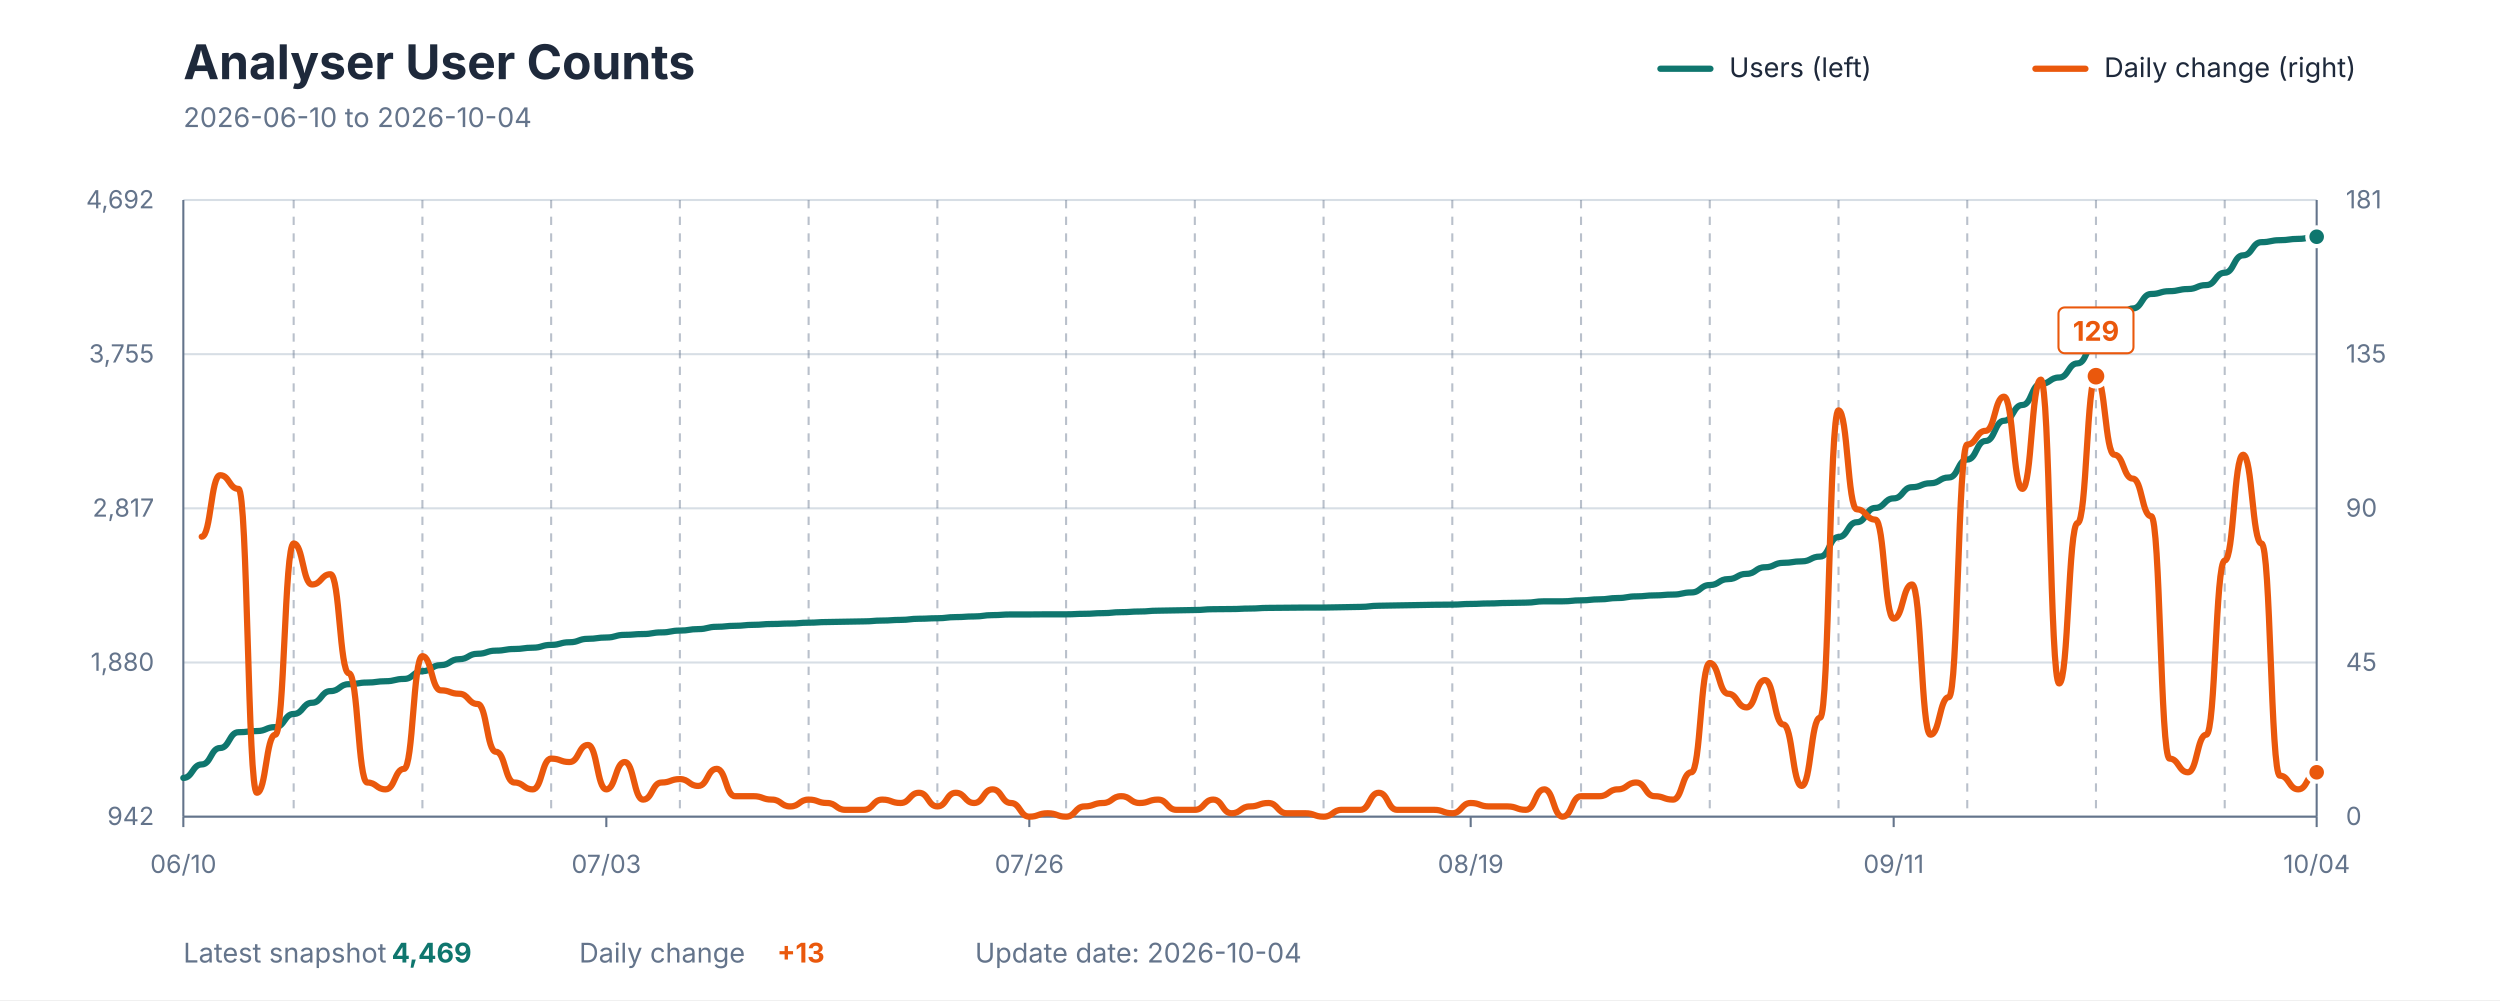
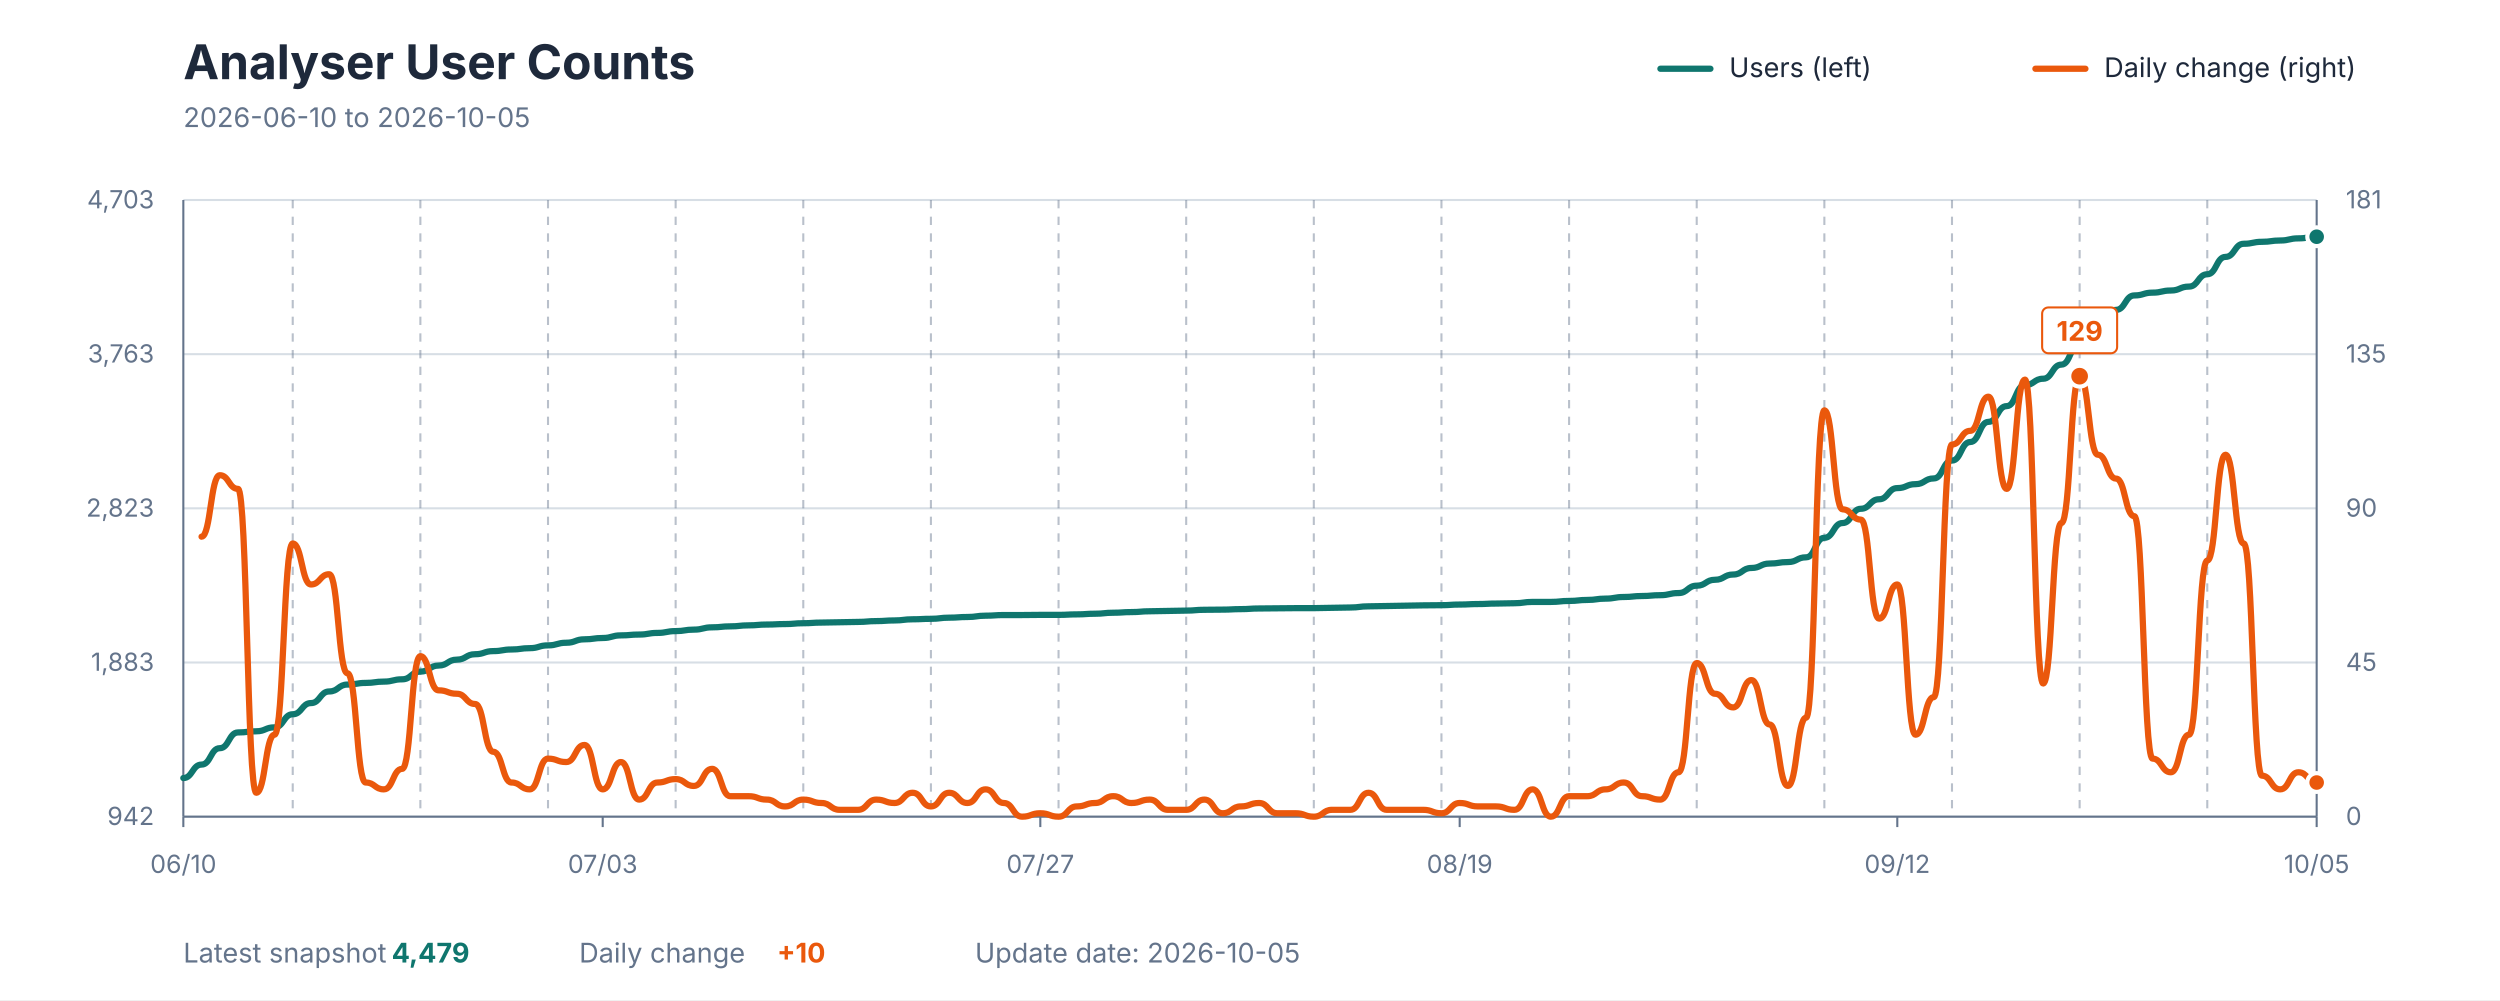
<svg xmlns="http://www.w3.org/2000/svg" viewBox="0 0 1200 480" role="img" aria-labelledby="title description">
  <style>
    text { font-family: -apple-system, BlinkMacSystemFont, "Segoe UI", sans-serif; }
    .title { fill: #1E293B; font-size: 23px; font-weight: 700; }
    .subtitle { fill: #64748B; font-size: 13px; }
    .axis-label { fill: #64748B; font-size: 12px; }
    .grid { stroke: #D7DEE5; stroke-width: 1; }
    .week { stroke: #64748B; stroke-width: 1; stroke-dasharray: 4 4; opacity: 0.45; }
    .axis { stroke: #64748B; stroke-width: 1; }
    .legend { fill: #1E293B; font-size: 13px; }
    .value { font-size: 13px; font-weight: 700; }
  </style>
  <rect width="1200" height="480" fill="#FFFFFF" />
  <text x="88" y="38" class="title">Analyser User Counts</text>
-   <text x="88" y="61" class="subtitle">2026-06-10 to 2026-10-04</text>
+   <text x="88" y="61" class="subtitle">2026-06-10 to 2026-10-05</text>
  <line x1="797" y1="33" x2="821" y2="33" stroke="#0F766E" stroke-width="3" stroke-linecap="round" />
  <text x="830" y="37" class="legend">Users (left)</text>
  <line x1="977" y1="33" x2="1001" y2="33" stroke="#EA580C" stroke-width="3" stroke-linecap="round" />
  <text x="1010" y="37" class="legend">Daily change (right)</text>
  <line x1="88" y1="392" x2="1112" y2="392" class="grid" />
  <line x1="88" y1="318" x2="1112" y2="318" class="grid" />
  <line x1="88" y1="244" x2="1112" y2="244" class="grid" />
  <line x1="88" y1="170" x2="1112" y2="170" class="grid" />
  <line x1="88" y1="96" x2="1112" y2="96" class="grid" />
-   <line x1="140.966" y1="96" x2="140.966" y2="392" class="week" />
-   <line x1="202.759" y1="96" x2="202.759" y2="392" class="week" />
-   <line x1="264.552" y1="96" x2="264.552" y2="392" class="week" />
-   <line x1="326.345" y1="96" x2="326.345" y2="392" class="week" />
-   <line x1="388.138" y1="96" x2="388.138" y2="392" class="week" />
-   <line x1="449.931" y1="96" x2="449.931" y2="392" class="week" />
-   <line x1="511.724" y1="96" x2="511.724" y2="392" class="week" />
-   <line x1="573.517" y1="96" x2="573.517" y2="392" class="week" />
-   <line x1="635.31" y1="96" x2="635.31" y2="392" class="week" />
-   <line x1="697.103" y1="96" x2="697.103" y2="392" class="week" />
-   <line x1="758.897" y1="96" x2="758.897" y2="392" class="week" />
-   <line x1="820.69" y1="96" x2="820.69" y2="392" class="week" />
-   <line x1="882.483" y1="96" x2="882.483" y2="392" class="week" />
-   <line x1="944.276" y1="96" x2="944.276" y2="392" class="week" />
-   <line x1="1006.069" y1="96" x2="1006.069" y2="392" class="week" />
-   <line x1="1067.862" y1="96" x2="1067.862" y2="392" class="week" />
+   <line x1="140.513" y1="96" x2="140.513" y2="392" class="week" />
+   <line x1="201.778" y1="96" x2="201.778" y2="392" class="week" />
+   <line x1="263.043" y1="96" x2="263.043" y2="392" class="week" />
+   <line x1="324.308" y1="96" x2="324.308" y2="392" class="week" />
+   <line x1="385.573" y1="96" x2="385.573" y2="392" class="week" />
+   <line x1="446.838" y1="96" x2="446.838" y2="392" class="week" />
+   <line x1="508.103" y1="96" x2="508.103" y2="392" class="week" />
+   <line x1="569.368" y1="96" x2="569.368" y2="392" class="week" />
+   <line x1="630.632" y1="96" x2="630.632" y2="392" class="week" />
+   <line x1="691.897" y1="96" x2="691.897" y2="392" class="week" />
+   <line x1="753.162" y1="96" x2="753.162" y2="392" class="week" />
+   <line x1="814.427" y1="96" x2="814.427" y2="392" class="week" />
+   <line x1="875.692" y1="96" x2="875.692" y2="392" class="week" />
+   <line x1="936.957" y1="96" x2="936.957" y2="392" class="week" />
+   <line x1="998.222" y1="96" x2="998.222" y2="392" class="week" />
+   <line x1="1059.487" y1="96" x2="1059.487" y2="392" class="week" />
  <line x1="88" y1="96" x2="88" y2="392" class="axis" />
  <line x1="1112" y1="96" x2="1112" y2="392" class="axis" />
  <line x1="88" y1="392" x2="1112" y2="392" class="axis" />
  <text x="74" y="396" text-anchor="end" class="axis-label">942</text>
-   <text x="74" y="322" text-anchor="end" class="axis-label">1,880</text>
-   <text x="74" y="248" text-anchor="end" class="axis-label">2,817</text>
-   <text x="74" y="174" text-anchor="end" class="axis-label">3,755</text>
-   <text x="74" y="100" text-anchor="end" class="axis-label">4,692</text>
+   <text x="74" y="322" text-anchor="end" class="axis-label">1,883</text>
+   <text x="74" y="248" text-anchor="end" class="axis-label">2,823</text>
+   <text x="74" y="174" text-anchor="end" class="axis-label">3,763</text>
+   <text x="74" y="100" text-anchor="end" class="axis-label">4,703</text>
  <text x="1126" y="396" text-anchor="start" class="axis-label">0</text>
  <text x="1126" y="322" text-anchor="start" class="axis-label">45</text>
  <text x="1126" y="248" text-anchor="start" class="axis-label">90</text>
  <text x="1126" y="174" text-anchor="start" class="axis-label">135</text>
  <text x="1126" y="100" text-anchor="start" class="axis-label">181</text>
  <line x1="88" y1="392" x2="88" y2="397" class="axis" />
  <text x="88" y="419" text-anchor="middle" class="axis-label">06/10</text>
-   <line x1="291.034" y1="392" x2="291.034" y2="397" class="axis" />
-   <text x="291.034" y="419" text-anchor="middle" class="axis-label">07/03</text>
-   <line x1="494.069" y1="392" x2="494.069" y2="397" class="axis" />
-   <text x="494.069" y="419" text-anchor="middle" class="axis-label">07/26</text>
-   <line x1="705.931" y1="392" x2="705.931" y2="397" class="axis" />
-   <text x="705.931" y="419" text-anchor="middle" class="axis-label">08/19</text>
-   <line x1="908.966" y1="392" x2="908.966" y2="397" class="axis" />
-   <text x="908.966" y="419" text-anchor="middle" class="axis-label">09/11</text>
+   <line x1="289.299" y1="392" x2="289.299" y2="397" class="axis" />
+   <text x="289.299" y="419" text-anchor="middle" class="axis-label">07/03</text>
+   <line x1="499.35" y1="392" x2="499.35" y2="397" class="axis" />
+   <text x="499.35" y="419" text-anchor="middle" class="axis-label">07/27</text>
+   <line x1="700.65" y1="392" x2="700.65" y2="397" class="axis" />
+   <text x="700.65" y="419" text-anchor="middle" class="axis-label">08/19</text>
+   <line x1="910.701" y1="392" x2="910.701" y2="397" class="axis" />
+   <text x="910.701" y="419" text-anchor="middle" class="axis-label">09/12</text>
  <line x1="1112" y1="392" x2="1112" y2="397" class="axis" />
-   <text x="1112" y="419" text-anchor="middle" class="axis-label">10/04</text>
-   <path d="M 88.00 373.40 C 92.41 373.40, 92.41 366.93, 96.83 366.93 C 101.24 366.93, 101.24 359.04, 105.66 359.04 C 110.07 359.04, 110.07 351.46, 114.48 351.46 C 118.90 351.46, 118.90 350.91, 123.31 350.91 C 127.72 350.91, 127.72 349.01, 132.14 349.01 C 136.55 349.01, 136.55 342.70, 140.97 342.70 C 145.38 342.70, 145.38 337.33, 149.79 337.33 C 154.21 337.33, 154.21 331.73, 158.62 331.73 C 163.03 331.73, 163.03 328.41, 167.45 328.41 C 171.86 328.41, 171.86 327.62, 176.28 327.62 C 180.69 327.62, 180.69 326.99, 185.10 326.99 C 189.52 326.99, 189.52 325.89, 193.93 325.89 C 198.34 325.89, 198.34 322.18, 202.76 322.18 C 207.17 322.18, 207.17 319.26, 211.59 319.26 C 216.00 319.26, 216.00 316.41, 220.41 316.41 C 224.83 316.41, 224.83 313.81, 229.24 313.81 C 233.66 313.81, 233.66 312.31, 238.07 312.31 C 242.48 312.31, 242.48 311.52, 246.90 311.52 C 251.31 311.52, 251.31 310.89, 255.72 310.89 C 260.14 310.89, 260.14 309.55, 264.55 309.55 C 268.97 309.55, 268.97 308.28, 273.38 308.28 C 277.79 308.28, 277.79 306.63, 282.21 306.63 C 286.62 306.63, 286.62 306.00, 291.03 306.00 C 295.45 306.00, 295.45 304.73, 299.86 304.73 C 304.28 304.73, 304.28 304.34, 308.69 304.34 C 313.10 304.34, 313.10 303.55, 317.52 303.55 C 321.93 303.55, 321.93 302.68, 326.34 302.68 C 330.76 302.68, 330.76 301.97, 335.17 301.97 C 339.59 301.97, 339.59 300.86, 344.00 300.86 C 348.41 300.86, 348.41 300.39, 352.83 300.39 C 357.24 300.39, 357.24 299.92, 361.66 299.92 C 366.07 299.92, 366.07 299.52, 370.48 299.52 C 374.90 299.52, 374.90 299.29, 379.31 299.29 C 383.72 299.29, 383.72 298.89, 388.14 298.89 C 392.55 298.89, 392.55 298.58, 396.97 298.58 C 401.38 298.58, 401.38 298.42, 405.79 298.42 C 410.21 298.42, 410.21 298.26, 414.62 298.26 C 419.03 298.26, 419.03 297.87, 423.45 297.87 C 427.86 297.87, 427.86 297.55, 432.28 297.55 C 436.69 297.55, 436.69 297.00, 441.10 297.00 C 445.52 297.00, 445.52 296.76, 449.93 296.76 C 454.34 296.76, 454.34 296.21, 458.76 296.21 C 463.17 296.21, 463.17 295.89, 467.59 295.89 C 472.00 295.89, 472.00 295.26, 476.41 295.26 C 480.83 295.26, 480.83 294.94, 485.24 294.94 C 489.66 294.94, 489.66 294.94, 494.07 294.94 C 498.48 294.94, 498.48 294.87, 502.90 294.87 C 507.31 294.87, 507.31 294.87, 511.72 294.87 C 516.14 294.87, 516.14 294.63, 520.55 294.63 C 524.97 294.63, 524.97 294.31, 529.38 294.31 C 533.79 294.31, 533.79 293.84, 538.21 293.84 C 542.62 293.84, 542.62 293.52, 547.03 293.52 C 551.45 293.52, 551.45 293.13, 555.86 293.13 C 560.28 293.13, 560.28 292.97, 564.69 292.97 C 569.10 292.97, 569.10 292.81, 573.52 292.81 C 577.93 292.81, 577.93 292.42, 582.34 292.42 C 586.76 292.42, 586.76 292.34, 591.17 292.34 C 595.59 292.34, 595.59 292.10, 600.00 292.10 C 604.41 292.10, 604.41 291.79, 608.83 291.79 C 613.24 291.79, 613.24 291.71, 617.66 291.71 C 622.07 291.71, 622.07 291.63, 626.48 291.63 C 630.90 291.63, 630.90 291.63, 635.31 291.63 C 639.72 291.63, 639.72 291.47, 644.14 291.47 C 648.55 291.47, 648.55 291.31, 652.97 291.31 C 657.38 291.31, 657.38 290.76, 661.79 290.76 C 666.21 290.76, 666.21 290.60, 670.62 290.60 C 675.03 290.60, 675.03 290.45, 679.45 290.45 C 683.86 290.45, 683.86 290.29, 688.28 290.29 C 692.69 290.29, 692.69 290.21, 697.10 290.21 C 701.52 290.21, 701.52 289.89, 705.93 289.89 C 710.34 289.89, 710.34 289.66, 714.76 289.66 C 719.17 289.66, 719.17 289.42, 723.59 289.42 C 728.00 289.42, 728.00 289.26, 732.41 289.26 C 736.83 289.26, 736.83 288.63, 741.24 288.63 C 745.66 288.63, 745.66 288.63, 750.07 288.63 C 754.48 288.63, 754.48 288.16, 758.90 288.16 C 763.31 288.16, 763.31 287.68, 767.72 287.68 C 772.14 287.68, 772.14 287.05, 776.55 287.05 C 780.97 287.05, 780.97 286.26, 785.38 286.26 C 789.79 286.26, 789.79 285.79, 794.21 285.79 C 798.62 285.79, 798.62 285.39, 803.03 285.39 C 807.45 285.39, 807.45 284.37, 811.86 284.37 C 816.28 284.37, 816.28 280.82, 820.69 280.82 C 825.10 280.82, 825.10 277.97, 829.52 277.97 C 833.93 277.97, 833.93 275.45, 838.34 275.45 C 842.76 275.45, 842.76 272.29, 847.17 272.29 C 851.59 272.29, 851.59 270.16, 856.00 270.16 C 860.41 270.16, 860.41 269.45, 864.83 269.45 C 869.24 269.45, 869.24 267.16, 873.66 267.16 C 878.07 267.16, 878.07 257.77, 882.48 257.77 C 886.90 257.77, 886.90 250.66, 891.31 250.66 C 895.72 250.66, 895.72 243.80, 900.14 243.80 C 904.55 243.80, 904.55 239.22, 908.97 239.22 C 913.38 239.22, 913.38 233.85, 917.79 233.85 C 922.21 233.85, 922.21 231.96, 926.62 231.96 C 931.03 231.96, 931.03 229.19, 935.45 229.19 C 939.86 229.19, 939.86 220.59, 944.28 220.59 C 948.69 220.59, 948.69 211.67, 953.10 211.67 C 957.52 211.67, 957.52 201.96, 961.93 201.96 C 966.34 201.96, 966.34 194.39, 970.76 194.39 C 975.17 194.39, 975.17 184.28, 979.59 184.28 C 984.00 184.28, 984.00 181.20, 988.41 181.20 C 992.83 181.20, 992.83 174.42, 997.24 174.42 C 1001.66 174.42, 1001.66 164.23, 1006.07 164.23 C 1010.48 164.23, 1010.48 155.87, 1014.90 155.87 C 1019.31 155.87, 1019.31 148.05, 1023.72 148.05 C 1028.14 148.05, 1028.14 141.11, 1032.55 141.11 C 1036.97 141.11, 1036.97 139.76, 1041.38 139.76 C 1045.79 139.76, 1045.79 138.74, 1050.21 138.74 C 1054.62 138.74, 1054.62 136.84, 1059.03 136.84 C 1063.45 136.84, 1063.45 130.92, 1067.86 130.92 C 1072.28 130.92, 1072.28 122.56, 1076.69 122.56 C 1081.10 122.56, 1081.10 116.24, 1085.52 116.24 C 1089.93 116.24, 1089.93 115.29, 1094.34 115.29 C 1098.76 115.29, 1098.76 114.66, 1103.17 114.66 C 1107.59 114.66, 1107.59 113.64, 1112.00 113.64" fill="none" stroke="#0F766E" stroke-width="3" stroke-linecap="round" stroke-linejoin="round" />
-   <path d="M 96.83 257.60 C 101.24 257.60, 101.24 228.10, 105.66 228.10 C 110.07 228.10, 110.07 234.66, 114.48 234.66 C 118.90 234.66, 118.90 380.53, 123.31 380.53 C 127.72 380.53, 127.72 352.66, 132.14 352.66 C 136.55 352.66, 136.55 260.88, 140.97 260.88 C 145.38 260.88, 145.38 280.55, 149.79 280.55 C 154.21 280.55, 154.21 275.63, 158.62 275.63 C 163.03 275.63, 163.03 323.16, 167.45 323.16 C 171.86 323.16, 171.86 375.61, 176.28 375.61 C 180.69 375.61, 180.69 378.89, 185.10 378.89 C 189.52 378.89, 189.52 369.05, 193.93 369.05 C 198.34 369.05, 198.34 314.97, 202.76 314.97 C 207.17 314.97, 207.17 331.36, 211.59 331.36 C 216.00 331.36, 216.00 333.00, 220.41 333.00 C 224.83 333.00, 224.83 337.91, 229.24 337.91 C 233.66 337.91, 233.66 360.86, 238.07 360.86 C 242.48 360.86, 242.48 375.61, 246.90 375.61 C 251.31 375.61, 251.31 378.89, 255.72 378.89 C 260.14 378.89, 260.14 364.14, 264.55 364.14 C 268.97 364.14, 268.97 365.78, 273.38 365.78 C 277.79 365.78, 277.79 357.58, 282.21 357.58 C 286.62 357.58, 286.62 378.89, 291.03 378.89 C 295.45 378.89, 295.45 365.78, 299.86 365.78 C 304.28 365.78, 304.28 383.81, 308.69 383.81 C 313.10 383.81, 313.10 375.61, 317.52 375.61 C 321.93 375.61, 321.93 373.97, 326.34 373.97 C 330.76 373.97, 330.76 377.25, 335.17 377.25 C 339.59 377.25, 339.59 369.05, 344.00 369.05 C 348.41 369.05, 348.41 382.17, 352.83 382.17 C 357.24 382.17, 357.24 382.17, 361.66 382.17 C 366.07 382.17, 366.07 383.81, 370.48 383.81 C 374.90 383.81, 374.90 387.08, 379.31 387.08 C 383.72 387.08, 383.72 383.81, 388.14 383.81 C 392.55 383.81, 392.55 385.44, 396.97 385.44 C 401.38 385.44, 401.38 388.72, 405.79 388.72 C 410.21 388.72, 410.21 388.72, 414.62 388.72 C 419.03 388.72, 419.03 383.81, 423.45 383.81 C 427.86 383.81, 427.86 385.44, 432.28 385.44 C 436.69 385.44, 436.69 380.53, 441.10 380.53 C 445.52 380.53, 445.52 387.08, 449.93 387.08 C 454.34 387.08, 454.34 380.53, 458.76 380.53 C 463.17 380.53, 463.17 385.44, 467.59 385.44 C 472.00 385.44, 472.00 378.89, 476.41 378.89 C 480.83 378.89, 480.83 385.44, 485.24 385.44 C 489.66 385.44, 489.66 392.00, 494.07 392.00 C 498.48 392.00, 498.48 390.36, 502.90 390.36 C 507.31 390.36, 507.31 392.00, 511.72 392.00 C 516.14 392.00, 516.14 387.08, 520.55 387.08 C 524.97 387.08, 524.97 385.44, 529.38 385.44 C 533.79 385.44, 533.79 382.17, 538.21 382.17 C 542.62 382.17, 542.62 385.44, 547.03 385.44 C 551.45 385.44, 551.45 383.81, 555.86 383.81 C 560.28 383.81, 560.28 388.72, 564.69 388.72 C 569.10 388.72, 569.10 388.72, 573.52 388.72 C 577.93 388.72, 577.93 383.81, 582.34 383.81 C 586.76 383.81, 586.76 390.36, 591.17 390.36 C 595.59 390.36, 595.59 387.08, 600.00 387.08 C 604.41 387.08, 604.41 385.44, 608.83 385.44 C 613.24 385.44, 613.24 390.36, 617.66 390.36 C 622.07 390.36, 622.07 390.36, 626.48 390.36 C 630.90 390.36, 630.90 392.00, 635.31 392.00 C 639.72 392.00, 639.72 388.72, 644.14 388.72 C 648.55 388.72, 648.55 388.72, 652.97 388.72 C 657.38 388.72, 657.38 380.53, 661.79 380.53 C 666.21 380.53, 666.21 388.72, 670.62 388.72 C 675.03 388.72, 675.03 388.72, 679.45 388.72 C 683.86 388.72, 683.86 388.72, 688.28 388.72 C 692.69 388.72, 692.69 390.36, 697.10 390.36 C 701.52 390.36, 701.52 385.44, 705.93 385.44 C 710.34 385.44, 710.34 387.08, 714.76 387.08 C 719.17 387.08, 719.17 387.08, 723.59 387.08 C 728.00 387.08, 728.00 388.72, 732.41 388.72 C 736.83 388.72, 736.83 378.89, 741.24 378.89 C 745.66 378.89, 745.66 392.00, 750.07 392.00 C 754.48 392.00, 754.48 382.17, 758.90 382.17 C 763.31 382.17, 763.31 382.17, 767.72 382.17 C 772.14 382.17, 772.14 378.89, 776.55 378.89 C 780.97 378.89, 780.97 375.61, 785.38 375.61 C 789.79 375.61, 789.79 382.17, 794.21 382.17 C 798.62 382.17, 798.62 383.81, 803.03 383.81 C 807.45 383.81, 807.45 370.69, 811.86 370.69 C 816.28 370.69, 816.28 318.25, 820.69 318.25 C 825.10 318.25, 825.10 333.00, 829.52 333.00 C 833.93 333.00, 833.93 339.55, 838.34 339.55 C 842.76 339.55, 842.76 326.44, 847.17 326.44 C 851.59 326.44, 851.59 347.75, 856.00 347.75 C 860.41 347.75, 860.41 377.25, 864.83 377.25 C 869.24 377.25, 869.24 344.47, 873.66 344.47 C 878.07 344.47, 878.07 196.96, 882.48 196.96 C 886.90 196.96, 886.90 244.49, 891.31 244.49 C 895.72 244.49, 895.72 249.41, 900.14 249.41 C 904.55 249.41, 904.55 296.94, 908.97 296.94 C 913.38 296.94, 913.38 280.55, 917.79 280.55 C 922.21 280.55, 922.21 352.66, 926.62 352.66 C 931.03 352.66, 931.03 334.64, 935.45 334.64 C 939.86 334.64, 939.86 213.35, 944.28 213.35 C 948.69 213.35, 948.69 206.80, 953.10 206.80 C 957.52 206.80, 957.52 190.41, 961.93 190.41 C 966.34 190.41, 966.34 234.66, 970.76 234.66 C 975.17 234.66, 975.17 182.21, 979.59 182.21 C 984.00 182.21, 984.00 328.08, 988.41 328.08 C 992.83 328.08, 992.83 251.05, 997.24 251.05 C 1001.66 251.05, 1001.66 180.57, 1006.07 180.57 C 1010.48 180.57, 1010.48 218.27, 1014.90 218.27 C 1019.31 218.27, 1019.31 229.74, 1023.72 229.74 C 1028.14 229.74, 1028.14 247.77, 1032.55 247.77 C 1036.97 247.77, 1036.97 364.14, 1041.38 364.14 C 1045.79 364.14, 1045.79 370.69, 1050.21 370.69 C 1054.62 370.69, 1054.62 352.66, 1059.03 352.66 C 1063.45 352.66, 1063.45 269.08, 1067.86 269.08 C 1072.28 269.08, 1072.28 218.27, 1076.69 218.27 C 1081.10 218.27, 1081.10 260.88, 1085.52 260.88 C 1089.93 260.88, 1089.93 372.33, 1094.34 372.33 C 1098.76 372.33, 1098.76 378.89, 1103.17 378.89 C 1107.59 378.89, 1107.59 370.69, 1112.00 370.69" fill="none" stroke="#EA580C" stroke-width="3" stroke-linecap="round" stroke-linejoin="round" />
-   <circle cx="1006.069" cy="180.571" r="5" fill="#EA580C" stroke="#FFFFFF" stroke-width="2" />
-   <rect x="988.069" y="147.571" width="36" height="22" rx="3" fill="#FFFFFF" stroke="#EA580C" stroke-width="1" />
-   <text x="1006.069" y="163.571" text-anchor="middle" class="value" fill="#EA580C">129</text>
-   <circle cx="1112" cy="113.637" r="4.5" fill="#0F766E" stroke="#FFFFFF" stroke-width="2" />
-   <circle cx="1112" cy="370.693" r="4.5" fill="#EA580C" stroke="#FFFFFF" stroke-width="2" />
+   <text x="1112" y="419" text-anchor="middle" class="axis-label">10/05</text>
+   <path d="M 88.00 373.46 C 92.38 373.46, 92.38 367.00, 96.75 367.00 C 101.13 367.00, 101.13 359.13, 105.50 359.13 C 109.88 359.13, 109.88 351.57, 114.26 351.57 C 118.63 351.57, 118.63 351.02, 123.01 351.02 C 127.38 351.02, 127.38 349.13, 131.76 349.13 C 136.14 349.13, 136.14 342.84, 140.51 342.84 C 144.89 342.84, 144.89 337.48, 149.26 337.48 C 153.64 337.48, 153.64 331.90, 158.02 331.90 C 162.39 331.90, 162.39 328.59, 166.77 328.59 C 171.15 328.59, 171.15 327.80, 175.52 327.80 C 179.90 327.80, 179.90 327.17, 184.27 327.17 C 188.65 327.17, 188.65 326.07, 193.03 326.07 C 197.40 326.07, 197.40 322.37, 201.78 322.37 C 206.15 322.37, 206.15 319.46, 210.53 319.46 C 214.91 319.46, 214.91 316.63, 219.28 316.63 C 223.66 316.63, 223.66 314.03, 228.03 314.03 C 232.41 314.03, 232.41 312.53, 236.79 312.53 C 241.16 312.53, 241.16 311.75, 245.54 311.75 C 249.91 311.75, 249.91 311.12, 254.29 311.12 C 258.67 311.12, 258.67 309.78, 263.04 309.78 C 267.42 309.78, 267.42 308.52, 271.79 308.52 C 276.17 308.52, 276.17 306.87, 280.55 306.87 C 284.92 306.87, 284.92 306.24, 289.30 306.24 C 293.68 306.24, 293.68 304.98, 298.05 304.98 C 302.43 304.98, 302.43 304.58, 306.80 304.58 C 311.18 304.58, 311.18 303.80, 315.56 303.80 C 319.93 303.80, 319.93 302.93, 324.31 302.93 C 328.68 302.93, 328.68 302.22, 333.06 302.22 C 337.44 302.22, 337.44 301.12, 341.81 301.12 C 346.19 301.12, 346.19 300.65, 350.56 300.65 C 354.94 300.65, 354.94 300.17, 359.32 300.17 C 363.69 300.17, 363.69 299.78, 368.07 299.78 C 372.44 299.78, 372.44 299.55, 376.82 299.55 C 381.20 299.55, 381.20 299.15, 385.57 299.15 C 389.95 299.15, 389.95 298.84, 394.32 298.84 C 398.70 298.84, 398.70 298.68, 403.08 298.68 C 407.45 298.68, 407.45 298.52, 411.83 298.52 C 416.21 298.52, 416.21 298.13, 420.58 298.13 C 424.96 298.13, 424.96 297.81, 429.33 297.81 C 433.71 297.81, 433.71 297.26, 438.09 297.26 C 442.46 297.26, 442.46 297.03, 446.84 297.03 C 451.21 297.03, 451.21 296.48, 455.59 296.48 C 459.97 296.48, 459.97 296.16, 464.34 296.16 C 468.72 296.16, 468.72 295.53, 473.09 295.53 C 477.47 295.53, 477.47 295.22, 481.85 295.22 C 486.22 295.22, 486.22 295.22, 490.60 295.22 C 494.97 295.22, 494.97 295.14, 499.35 295.14 C 503.73 295.14, 503.73 295.14, 508.10 295.14 C 512.48 295.14, 512.48 294.90, 516.85 294.90 C 521.23 294.90, 521.23 294.59, 525.61 294.59 C 529.98 294.59, 529.98 294.11, 534.36 294.11 C 538.74 294.11, 538.74 293.80, 543.11 293.80 C 547.49 293.80, 547.49 293.41, 551.86 293.41 C 556.24 293.41, 556.24 293.25, 560.62 293.25 C 564.99 293.25, 564.99 293.09, 569.37 293.09 C 573.74 293.09, 573.74 292.70, 578.12 292.70 C 582.50 292.70, 582.50 292.62, 586.87 292.62 C 591.25 292.62, 591.25 292.38, 595.62 292.38 C 600.00 292.38, 600.00 292.07, 604.38 292.07 C 608.75 292.07, 608.75 291.99, 613.13 291.99 C 617.50 291.99, 617.50 291.91, 621.88 291.91 C 626.26 291.91, 626.26 291.91, 630.63 291.91 C 635.01 291.91, 635.01 291.75, 639.38 291.75 C 643.76 291.75, 643.76 291.60, 648.14 291.60 C 652.51 291.60, 652.51 291.04, 656.89 291.04 C 661.26 291.04, 661.26 290.89, 665.64 290.89 C 670.02 290.89, 670.02 290.73, 674.39 290.73 C 678.77 290.73, 678.77 290.57, 683.15 290.57 C 687.52 290.57, 687.52 290.49, 691.90 290.49 C 696.27 290.49, 696.27 290.18, 700.65 290.18 C 705.03 290.18, 705.03 289.94, 709.40 289.94 C 713.78 289.94, 713.78 289.71, 718.15 289.71 C 722.53 289.71, 722.53 289.55, 726.91 289.55 C 731.28 289.55, 731.28 288.92, 735.66 288.92 C 740.03 288.92, 740.03 288.92, 744.41 288.92 C 748.79 288.92, 748.79 288.45, 753.16 288.45 C 757.54 288.45, 757.54 287.97, 761.91 287.97 C 766.29 287.97, 766.29 287.34, 770.67 287.34 C 775.04 287.34, 775.04 286.56, 779.42 286.56 C 783.79 286.56, 783.79 286.09, 788.17 286.09 C 792.55 286.09, 792.55 285.69, 796.92 285.69 C 801.30 285.69, 801.30 284.67, 805.68 284.67 C 810.05 284.67, 810.05 281.13, 814.43 281.13 C 818.80 281.13, 818.80 278.29, 823.18 278.29 C 827.56 278.29, 827.56 275.77, 831.93 275.77 C 836.31 275.77, 836.31 272.63, 840.68 272.63 C 845.06 272.63, 845.06 270.50, 849.44 270.50 C 853.81 270.50, 853.81 269.79, 858.19 269.79 C 862.56 269.79, 862.56 267.51, 866.94 267.51 C 871.32 267.51, 871.32 258.14, 875.69 258.14 C 880.07 258.14, 880.07 251.06, 884.44 251.06 C 888.82 251.06, 888.82 244.21, 893.20 244.21 C 897.57 244.21, 897.57 239.65, 901.95 239.65 C 906.32 239.65, 906.32 234.29, 910.70 234.29 C 915.08 234.29, 915.08 232.40, 919.45 232.40 C 923.83 232.40, 923.83 229.65, 928.21 229.65 C 932.58 229.65, 932.58 221.07, 936.96 221.07 C 941.33 221.07, 941.33 212.17, 945.71 212.17 C 950.09 212.17, 950.09 202.49, 954.46 202.49 C 958.84 202.49, 958.84 194.94, 963.21 194.94 C 967.59 194.94, 967.59 184.86, 971.97 184.86 C 976.34 184.86, 976.34 181.79, 980.72 181.79 C 985.09 181.79, 985.09 175.02, 989.47 175.02 C 993.85 175.02, 993.85 164.87, 998.22 164.87 C 1002.60 164.87, 1002.60 156.53, 1006.97 156.53 C 1011.35 156.53, 1011.35 148.73, 1015.73 148.73 C 1020.10 148.73, 1020.10 141.81, 1024.48 141.81 C 1028.85 141.81, 1028.85 140.47, 1033.23 140.47 C 1037.61 140.47, 1037.61 139.45, 1041.98 139.45 C 1046.36 139.45, 1046.36 137.56, 1050.74 137.56 C 1055.11 137.56, 1055.11 131.65, 1059.49 131.65 C 1063.86 131.65, 1063.86 123.31, 1068.24 123.31 C 1072.62 123.31, 1072.62 117.01, 1076.99 117.01 C 1081.37 117.01, 1081.37 116.07, 1085.74 116.07 C 1090.12 116.07, 1090.12 115.44, 1094.50 115.44 C 1098.87 115.44, 1098.87 114.41, 1103.25 114.41 C 1107.62 114.41, 1107.62 113.63, 1112.00 113.63" fill="none" stroke="#0F766E" stroke-width="3" stroke-linecap="round" stroke-linejoin="round" />
+   <path d="M 96.75 257.60 C 101.13 257.60, 101.13 228.10, 105.50 228.10 C 109.88 228.10, 109.88 234.66, 114.26 234.66 C 118.63 234.66, 118.63 380.53, 123.01 380.53 C 127.38 380.53, 127.38 352.66, 131.76 352.66 C 136.14 352.66, 136.14 260.88, 140.51 260.88 C 144.89 260.88, 144.89 280.55, 149.26 280.55 C 153.64 280.55, 153.64 275.63, 158.02 275.63 C 162.39 275.63, 162.39 323.16, 166.77 323.16 C 171.15 323.16, 171.15 375.61, 175.52 375.61 C 179.90 375.61, 179.90 378.89, 184.27 378.89 C 188.65 378.89, 188.65 369.05, 193.03 369.05 C 197.40 369.05, 197.40 314.97, 201.78 314.97 C 206.15 314.97, 206.15 331.36, 210.53 331.36 C 214.91 331.36, 214.91 333.00, 219.28 333.00 C 223.66 333.00, 223.66 337.91, 228.03 337.91 C 232.41 337.91, 232.41 360.86, 236.79 360.86 C 241.16 360.86, 241.16 375.61, 245.54 375.61 C 249.91 375.61, 249.91 378.89, 254.29 378.89 C 258.67 378.89, 258.67 364.14, 263.04 364.14 C 267.42 364.14, 267.42 365.78, 271.79 365.78 C 276.17 365.78, 276.17 357.58, 280.55 357.58 C 284.92 357.58, 284.92 378.89, 289.30 378.89 C 293.68 378.89, 293.68 365.78, 298.05 365.78 C 302.43 365.78, 302.43 383.81, 306.80 383.81 C 311.18 383.81, 311.18 375.61, 315.56 375.61 C 319.93 375.61, 319.93 373.97, 324.31 373.97 C 328.68 373.97, 328.68 377.25, 333.06 377.25 C 337.44 377.25, 337.44 369.05, 341.81 369.05 C 346.19 369.05, 346.19 382.17, 350.56 382.17 C 354.94 382.17, 354.94 382.17, 359.32 382.17 C 363.69 382.17, 363.69 383.81, 368.07 383.81 C 372.44 383.81, 372.44 387.08, 376.82 387.08 C 381.20 387.08, 381.20 383.81, 385.57 383.81 C 389.95 383.81, 389.95 385.44, 394.32 385.44 C 398.70 385.44, 398.70 388.72, 403.08 388.72 C 407.45 388.72, 407.45 388.72, 411.83 388.72 C 416.21 388.72, 416.21 383.81, 420.58 383.81 C 424.96 383.81, 424.96 385.44, 429.33 385.44 C 433.71 385.44, 433.71 380.53, 438.09 380.53 C 442.46 380.53, 442.46 387.08, 446.84 387.08 C 451.21 387.08, 451.21 380.53, 455.59 380.53 C 459.97 380.53, 459.97 385.44, 464.34 385.44 C 468.72 385.44, 468.72 378.89, 473.09 378.89 C 477.47 378.89, 477.47 385.44, 481.85 385.44 C 486.22 385.44, 486.22 392.00, 490.60 392.00 C 494.97 392.00, 494.97 390.36, 499.35 390.36 C 503.73 390.36, 503.73 392.00, 508.10 392.00 C 512.48 392.00, 512.48 387.08, 516.85 387.08 C 521.23 387.08, 521.23 385.44, 525.61 385.44 C 529.98 385.44, 529.98 382.17, 534.36 382.17 C 538.74 382.17, 538.74 385.44, 543.11 385.44 C 547.49 385.44, 547.49 383.81, 551.86 383.81 C 556.24 383.81, 556.24 388.72, 560.62 388.72 C 564.99 388.72, 564.99 388.72, 569.37 388.72 C 573.74 388.72, 573.74 383.81, 578.12 383.81 C 582.50 383.81, 582.50 390.36, 586.87 390.36 C 591.25 390.36, 591.25 387.08, 595.62 387.08 C 600.00 387.08, 600.00 385.44, 604.38 385.44 C 608.75 385.44, 608.75 390.36, 613.13 390.36 C 617.50 390.36, 617.50 390.36, 621.88 390.36 C 626.26 390.36, 626.26 392.00, 630.63 392.00 C 635.01 392.00, 635.01 388.72, 639.38 388.72 C 643.76 388.72, 643.76 388.72, 648.14 388.72 C 652.51 388.72, 652.51 380.53, 656.89 380.53 C 661.26 380.53, 661.26 388.72, 665.64 388.72 C 670.02 388.72, 670.02 388.72, 674.39 388.72 C 678.77 388.72, 678.77 388.72, 683.15 388.72 C 687.52 388.72, 687.52 390.36, 691.90 390.36 C 696.27 390.36, 696.27 385.44, 700.65 385.44 C 705.03 385.44, 705.03 387.08, 709.40 387.08 C 713.78 387.08, 713.78 387.08, 718.15 387.08 C 722.53 387.08, 722.53 388.72, 726.91 388.72 C 731.28 388.72, 731.28 378.89, 735.66 378.89 C 740.03 378.89, 740.03 392.00, 744.41 392.00 C 748.79 392.00, 748.79 382.17, 753.16 382.17 C 757.54 382.17, 757.54 382.17, 761.91 382.17 C 766.29 382.17, 766.29 378.89, 770.67 378.89 C 775.04 378.89, 775.04 375.61, 779.42 375.61 C 783.79 375.61, 783.79 382.17, 788.17 382.17 C 792.55 382.17, 792.55 383.81, 796.92 383.81 C 801.30 383.81, 801.30 370.69, 805.68 370.69 C 810.05 370.69, 810.05 318.25, 814.43 318.25 C 818.80 318.25, 818.80 333.00, 823.18 333.00 C 827.56 333.00, 827.56 339.55, 831.93 339.55 C 836.31 339.55, 836.31 326.44, 840.68 326.44 C 845.06 326.44, 845.06 347.75, 849.44 347.75 C 853.81 347.75, 853.81 377.25, 858.19 377.25 C 862.56 377.25, 862.56 344.47, 866.94 344.47 C 871.32 344.47, 871.32 196.96, 875.69 196.96 C 880.07 196.96, 880.07 244.49, 884.44 244.49 C 888.82 244.49, 888.82 249.41, 893.20 249.41 C 897.57 249.41, 897.57 296.94, 901.95 296.94 C 906.32 296.94, 906.32 280.55, 910.70 280.55 C 915.08 280.55, 915.08 352.66, 919.45 352.66 C 923.83 352.66, 923.83 334.64, 928.21 334.64 C 932.58 334.64, 932.58 213.35, 936.96 213.35 C 941.33 213.35, 941.33 206.80, 945.71 206.80 C 950.09 206.80, 950.09 190.41, 954.46 190.41 C 958.84 190.41, 958.84 234.66, 963.21 234.66 C 967.59 234.66, 967.59 182.21, 971.97 182.21 C 976.34 182.21, 976.34 328.08, 980.72 328.08 C 985.09 328.08, 985.09 251.05, 989.47 251.05 C 993.85 251.05, 993.85 180.57, 998.22 180.57 C 1002.60 180.57, 1002.60 218.27, 1006.97 218.27 C 1011.35 218.27, 1011.35 229.74, 1015.73 229.74 C 1020.10 229.74, 1020.10 247.77, 1024.48 247.77 C 1028.85 247.77, 1028.85 364.14, 1033.23 364.14 C 1037.61 364.14, 1037.61 370.69, 1041.98 370.69 C 1046.36 370.69, 1046.36 352.66, 1050.74 352.66 C 1055.11 352.66, 1055.11 269.08, 1059.49 269.08 C 1063.86 269.08, 1063.86 218.27, 1068.24 218.27 C 1072.62 218.27, 1072.62 260.88, 1076.99 260.88 C 1081.37 260.88, 1081.37 372.33, 1085.74 372.33 C 1090.12 372.33, 1090.12 378.89, 1094.50 378.89 C 1098.87 378.89, 1098.87 370.69, 1103.25 370.69 C 1107.62 370.69, 1107.62 375.61, 1112.00 375.61" fill="none" stroke="#EA580C" stroke-width="3" stroke-linecap="round" stroke-linejoin="round" />
+   <circle cx="998.222" cy="180.571" r="5" fill="#EA580C" stroke="#FFFFFF" stroke-width="2" />
+   <rect x="980.222" y="147.571" width="36" height="22" rx="3" fill="#FFFFFF" stroke="#EA580C" stroke-width="1" />
+   <text x="998.222" y="163.571" text-anchor="middle" class="value" fill="#EA580C">129</text>
+   <circle cx="1112" cy="113.628" r="4.5" fill="#0F766E" stroke="#FFFFFF" stroke-width="2" />
+   <circle cx="1112" cy="375.61" r="4.5" fill="#EA580C" stroke="#FFFFFF" stroke-width="2" />
  <text x="88" y="462" class="subtitle">Latest snapshot</text>
-   <text x="188" y="462" class="value" fill="#0F766E">4,469</text>
+   <text x="188" y="462" class="value" fill="#0F766E">4,479</text>
  <text x="278" y="462" class="subtitle">Daily change</text>
-   <text x="373" y="462" class="value" fill="#EA580C">+13</text>
-   <text x="468" y="462" class="subtitle">Update date: 2026-10-04</text>
+   <text x="373" y="462" class="value" fill="#EA580C">+10</text>
+   <text x="468" y="462" class="subtitle">Update date: 2026-10-05</text>
</svg>
